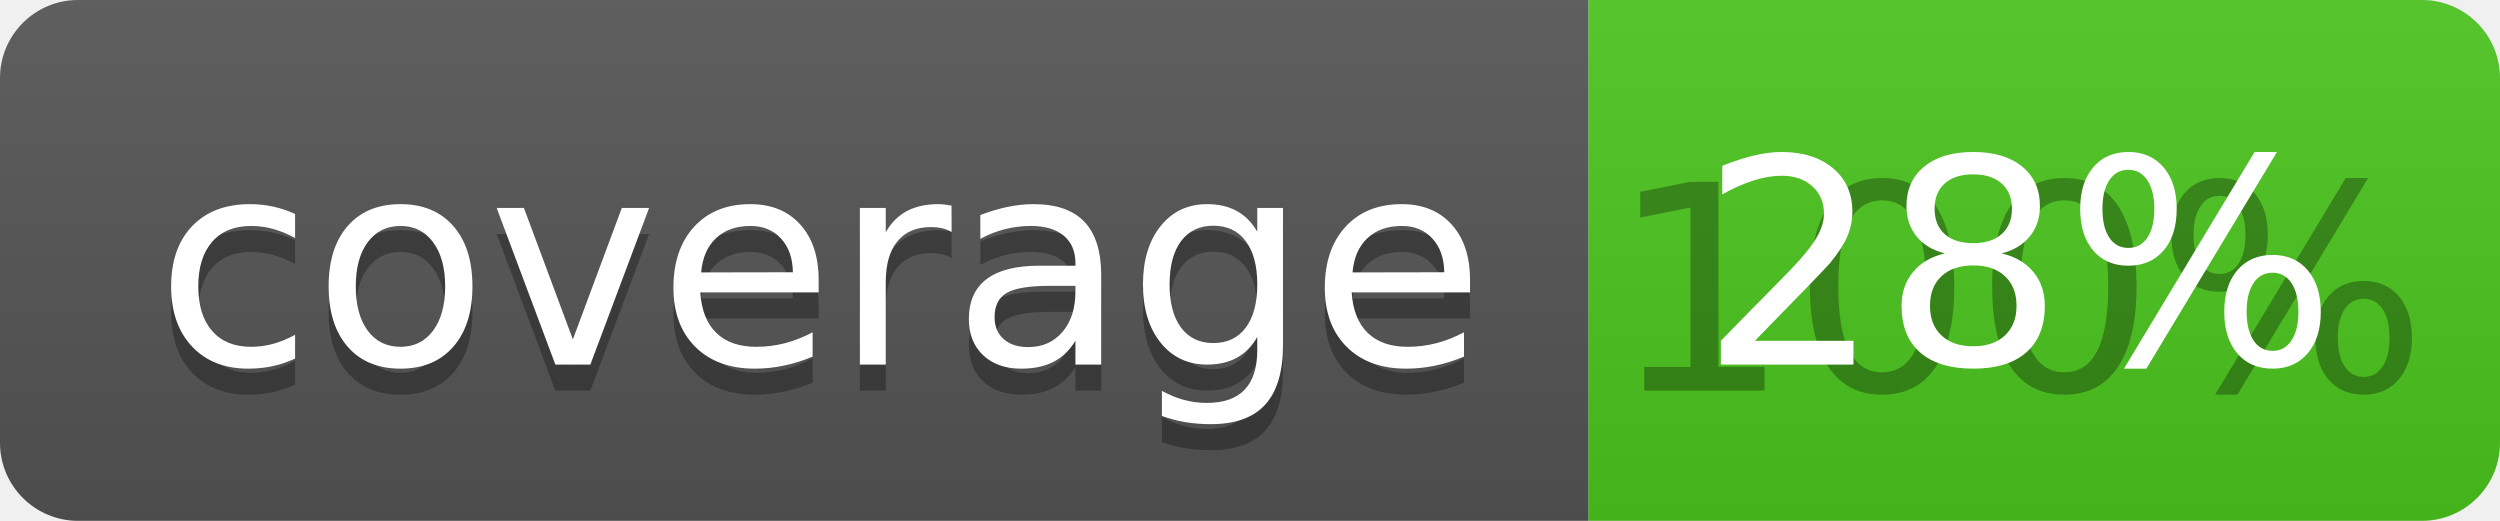
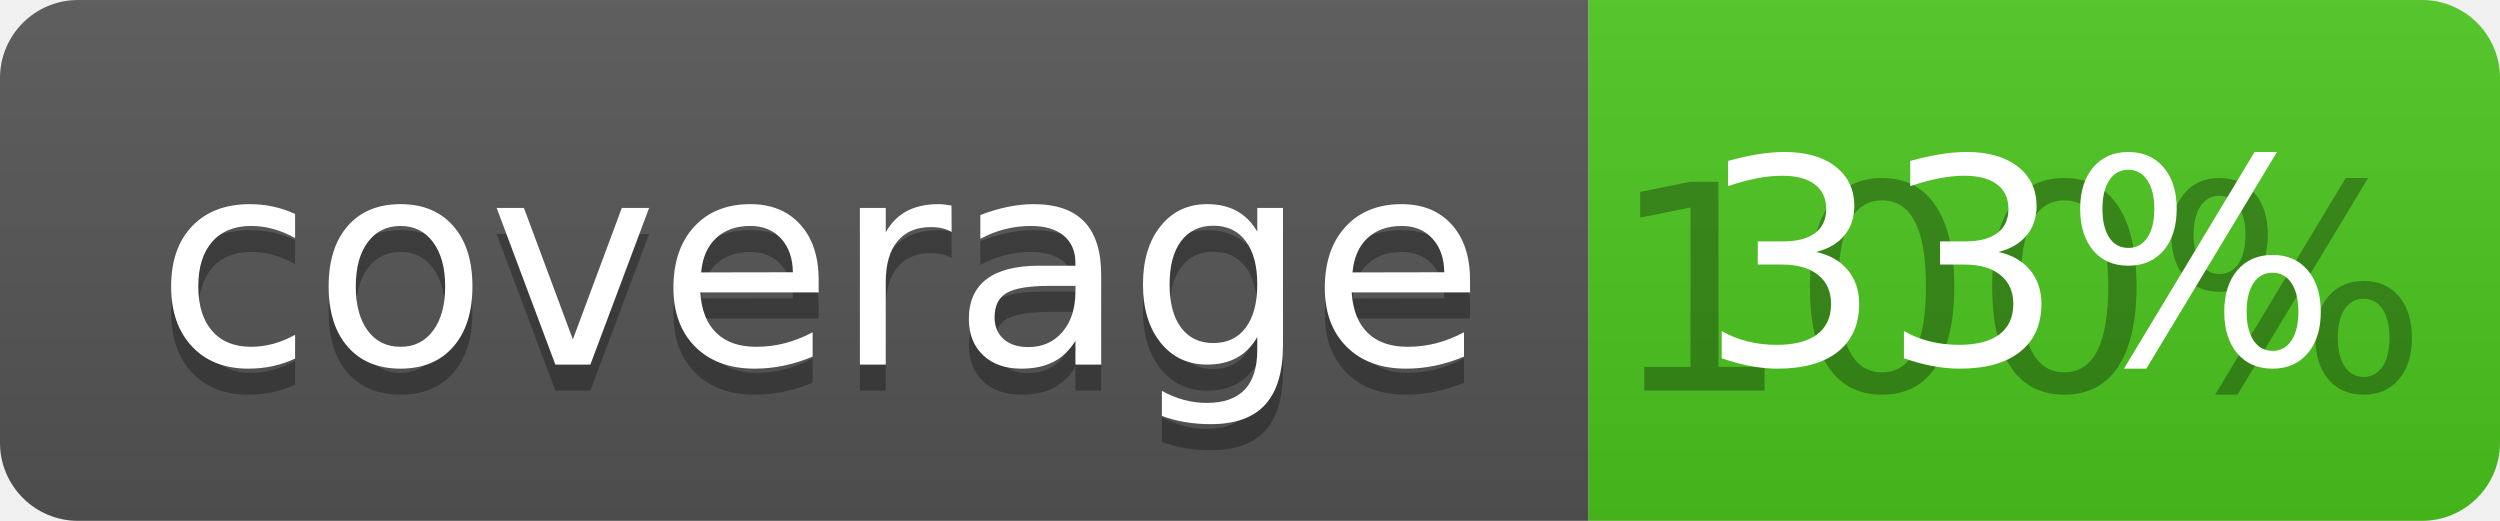
<svg xmlns="http://www.w3.org/2000/svg" width="96" height="20">
  <linearGradient id="b" x2="0" y2="100%">
    <stop offset="0" stop-color="#bbb" stop-opacity=".1" />
    <stop offset="1" stop-opacity=".1" />
  </linearGradient>
  <clipPath id="a">
    <rect width="96" height="20" rx="3" fill="#fff" />
  </clipPath>
  <g clip-path="url(#a)">
    <path fill="#555" d="M0 0h61v20H0z" />
    <path fill="#4CC61E" d="M61 0h35v20H61z" />
    <path fill="url(#b)" d="M0 0h96v20H0z" />
  </g>
  <g fill="#fff" text-anchor="middle" font-family="DejaVu Sans,Verdana,Geneva,sans-serif" font-size="110">
    <text x="315" y="150" fill="#010101" fill-opacity=".3" transform="scale(.1)" textLength="510">coverage</text>
    <text x="315" y="140" transform="scale(.1)" textLength="510">coverage</text>
    <text x="775" y="150" fill="#010101" fill-opacity=".3" transform="scale(.1)" textLength="250">100%</text>
-     <text x="775" y="140" transform="scale(.1)" textLength="250">28%</text>
+     <text x="775" y="140" transform="scale(.1)" textLength="250">33%</text>
  </g>
</svg>
